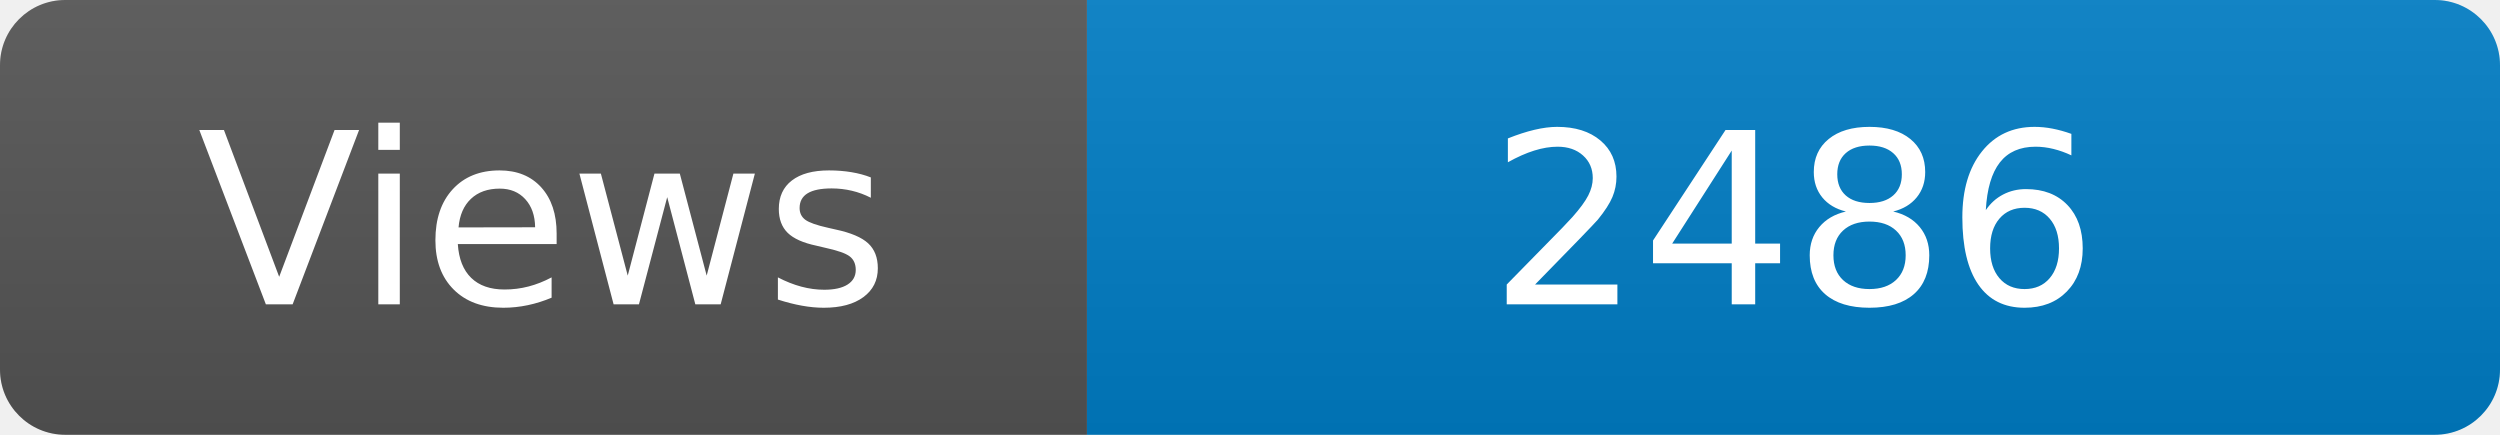
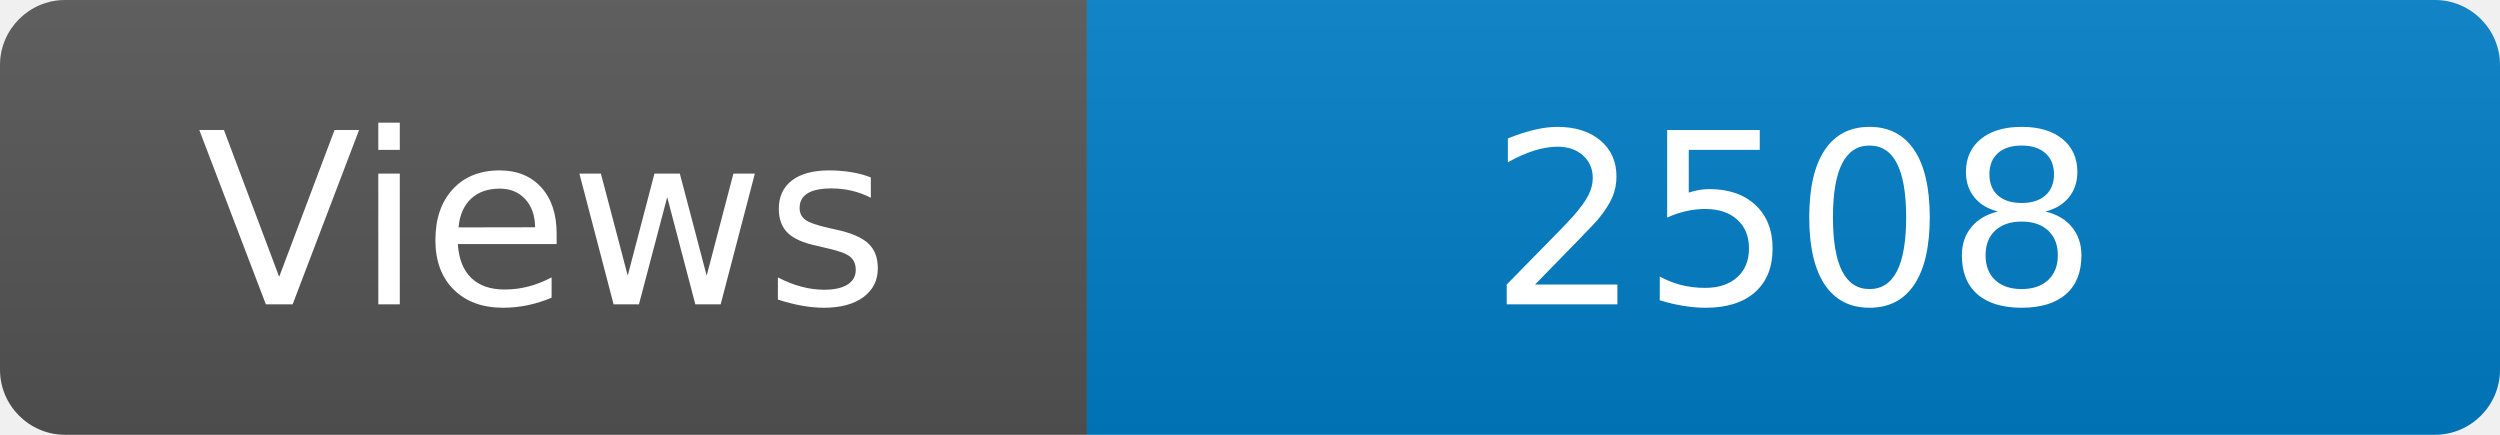
<svg xmlns="http://www.w3.org/2000/svg" width="115" height="20" role="img" aria-label="Maintained?: yes">
  <linearGradient id="s" x2="0" y2="100%">
    <stop offset="0" stop-color="#bbb" stop-opacity=".1" />
    <stop offset="1" stop-opacity=".1" />
  </linearGradient>
  <clipPath id="r">
    <rect width="115" height="20" rx="3" fill="#fff" />
  </clipPath>
  <g clip-path="url(#r)">
    <rect width="50" height="20" fill="#555" />
    <rect x="50" width="160" height="20" fill="#007ec6" />
    <rect width="115" height="20" fill="url(#s)" />
  </g>
  <g fill="#fff" text-anchor="middle" font-family="Verdana,Geneva,DejaVu Sans,sans-serif" font-size="110">
    <text x="250" y="140" transform="scale(.1)" fill="#fff">Views</text>
-     <text x="825" y="140" transform="scale(.1)" fill="#fff">2486</text>
+     <text x="825" y="140" transform="scale(.1)" fill="#fff">2508</text>
  </g>
</svg>
